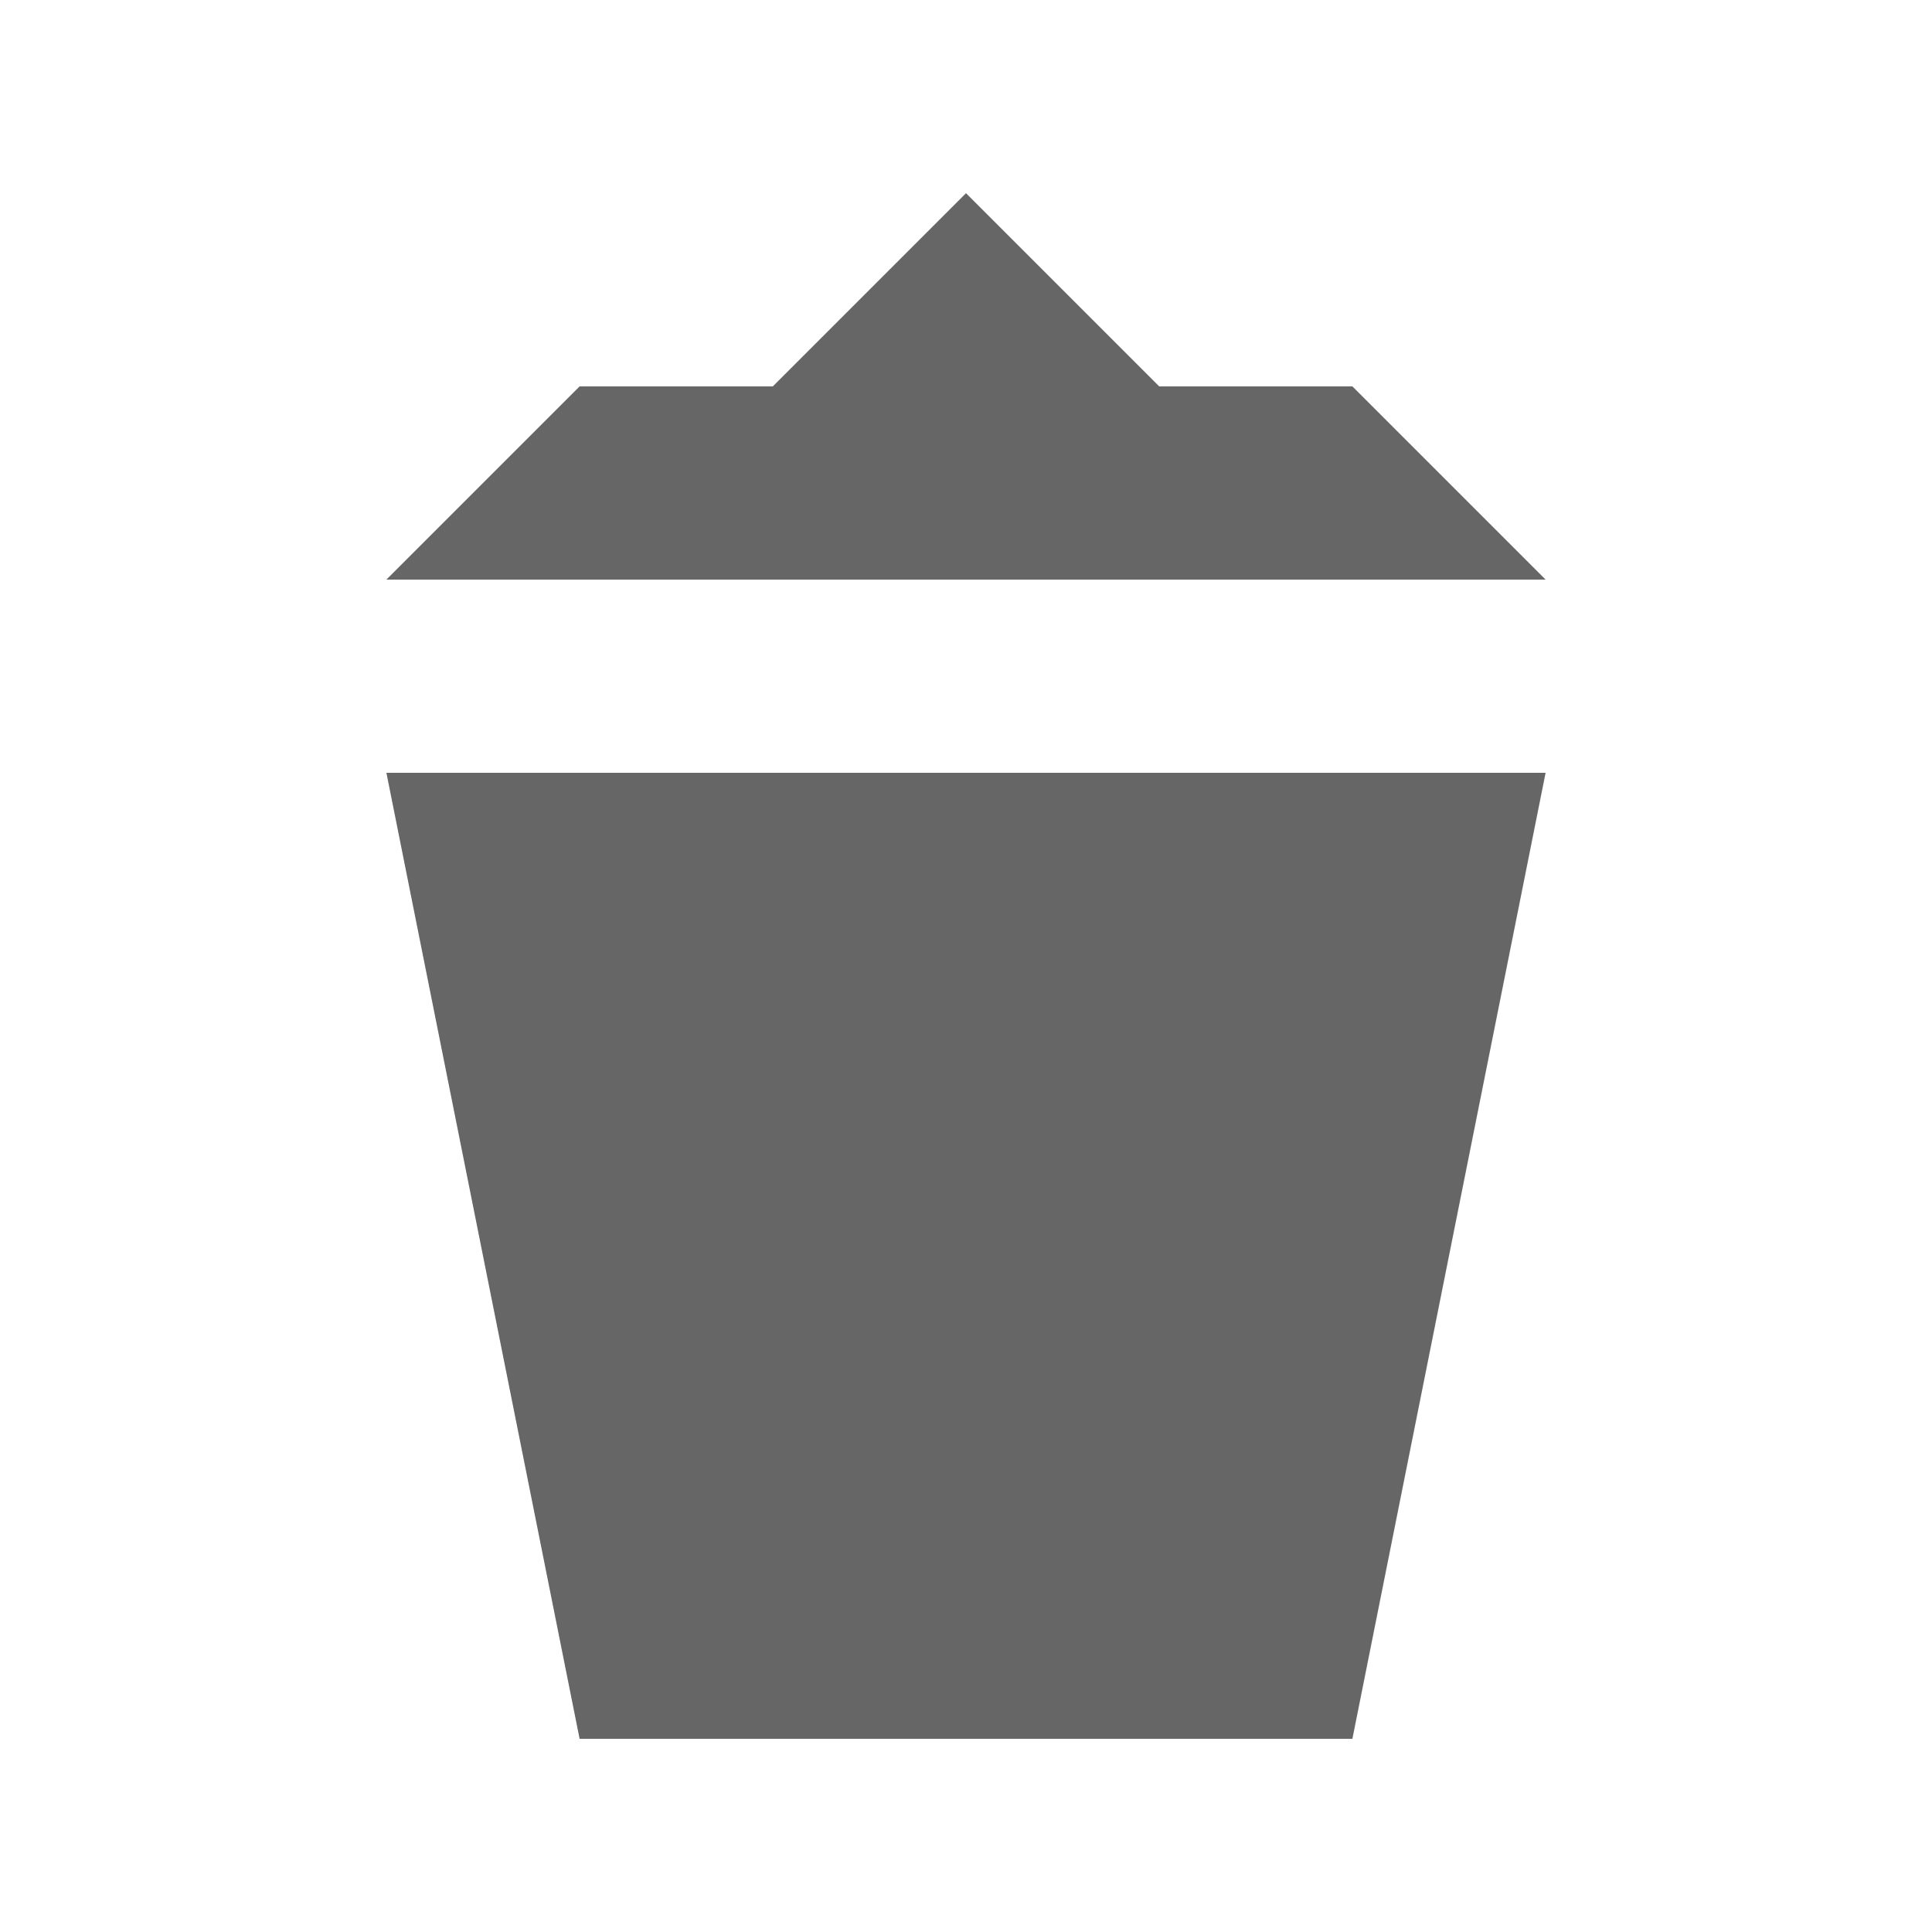
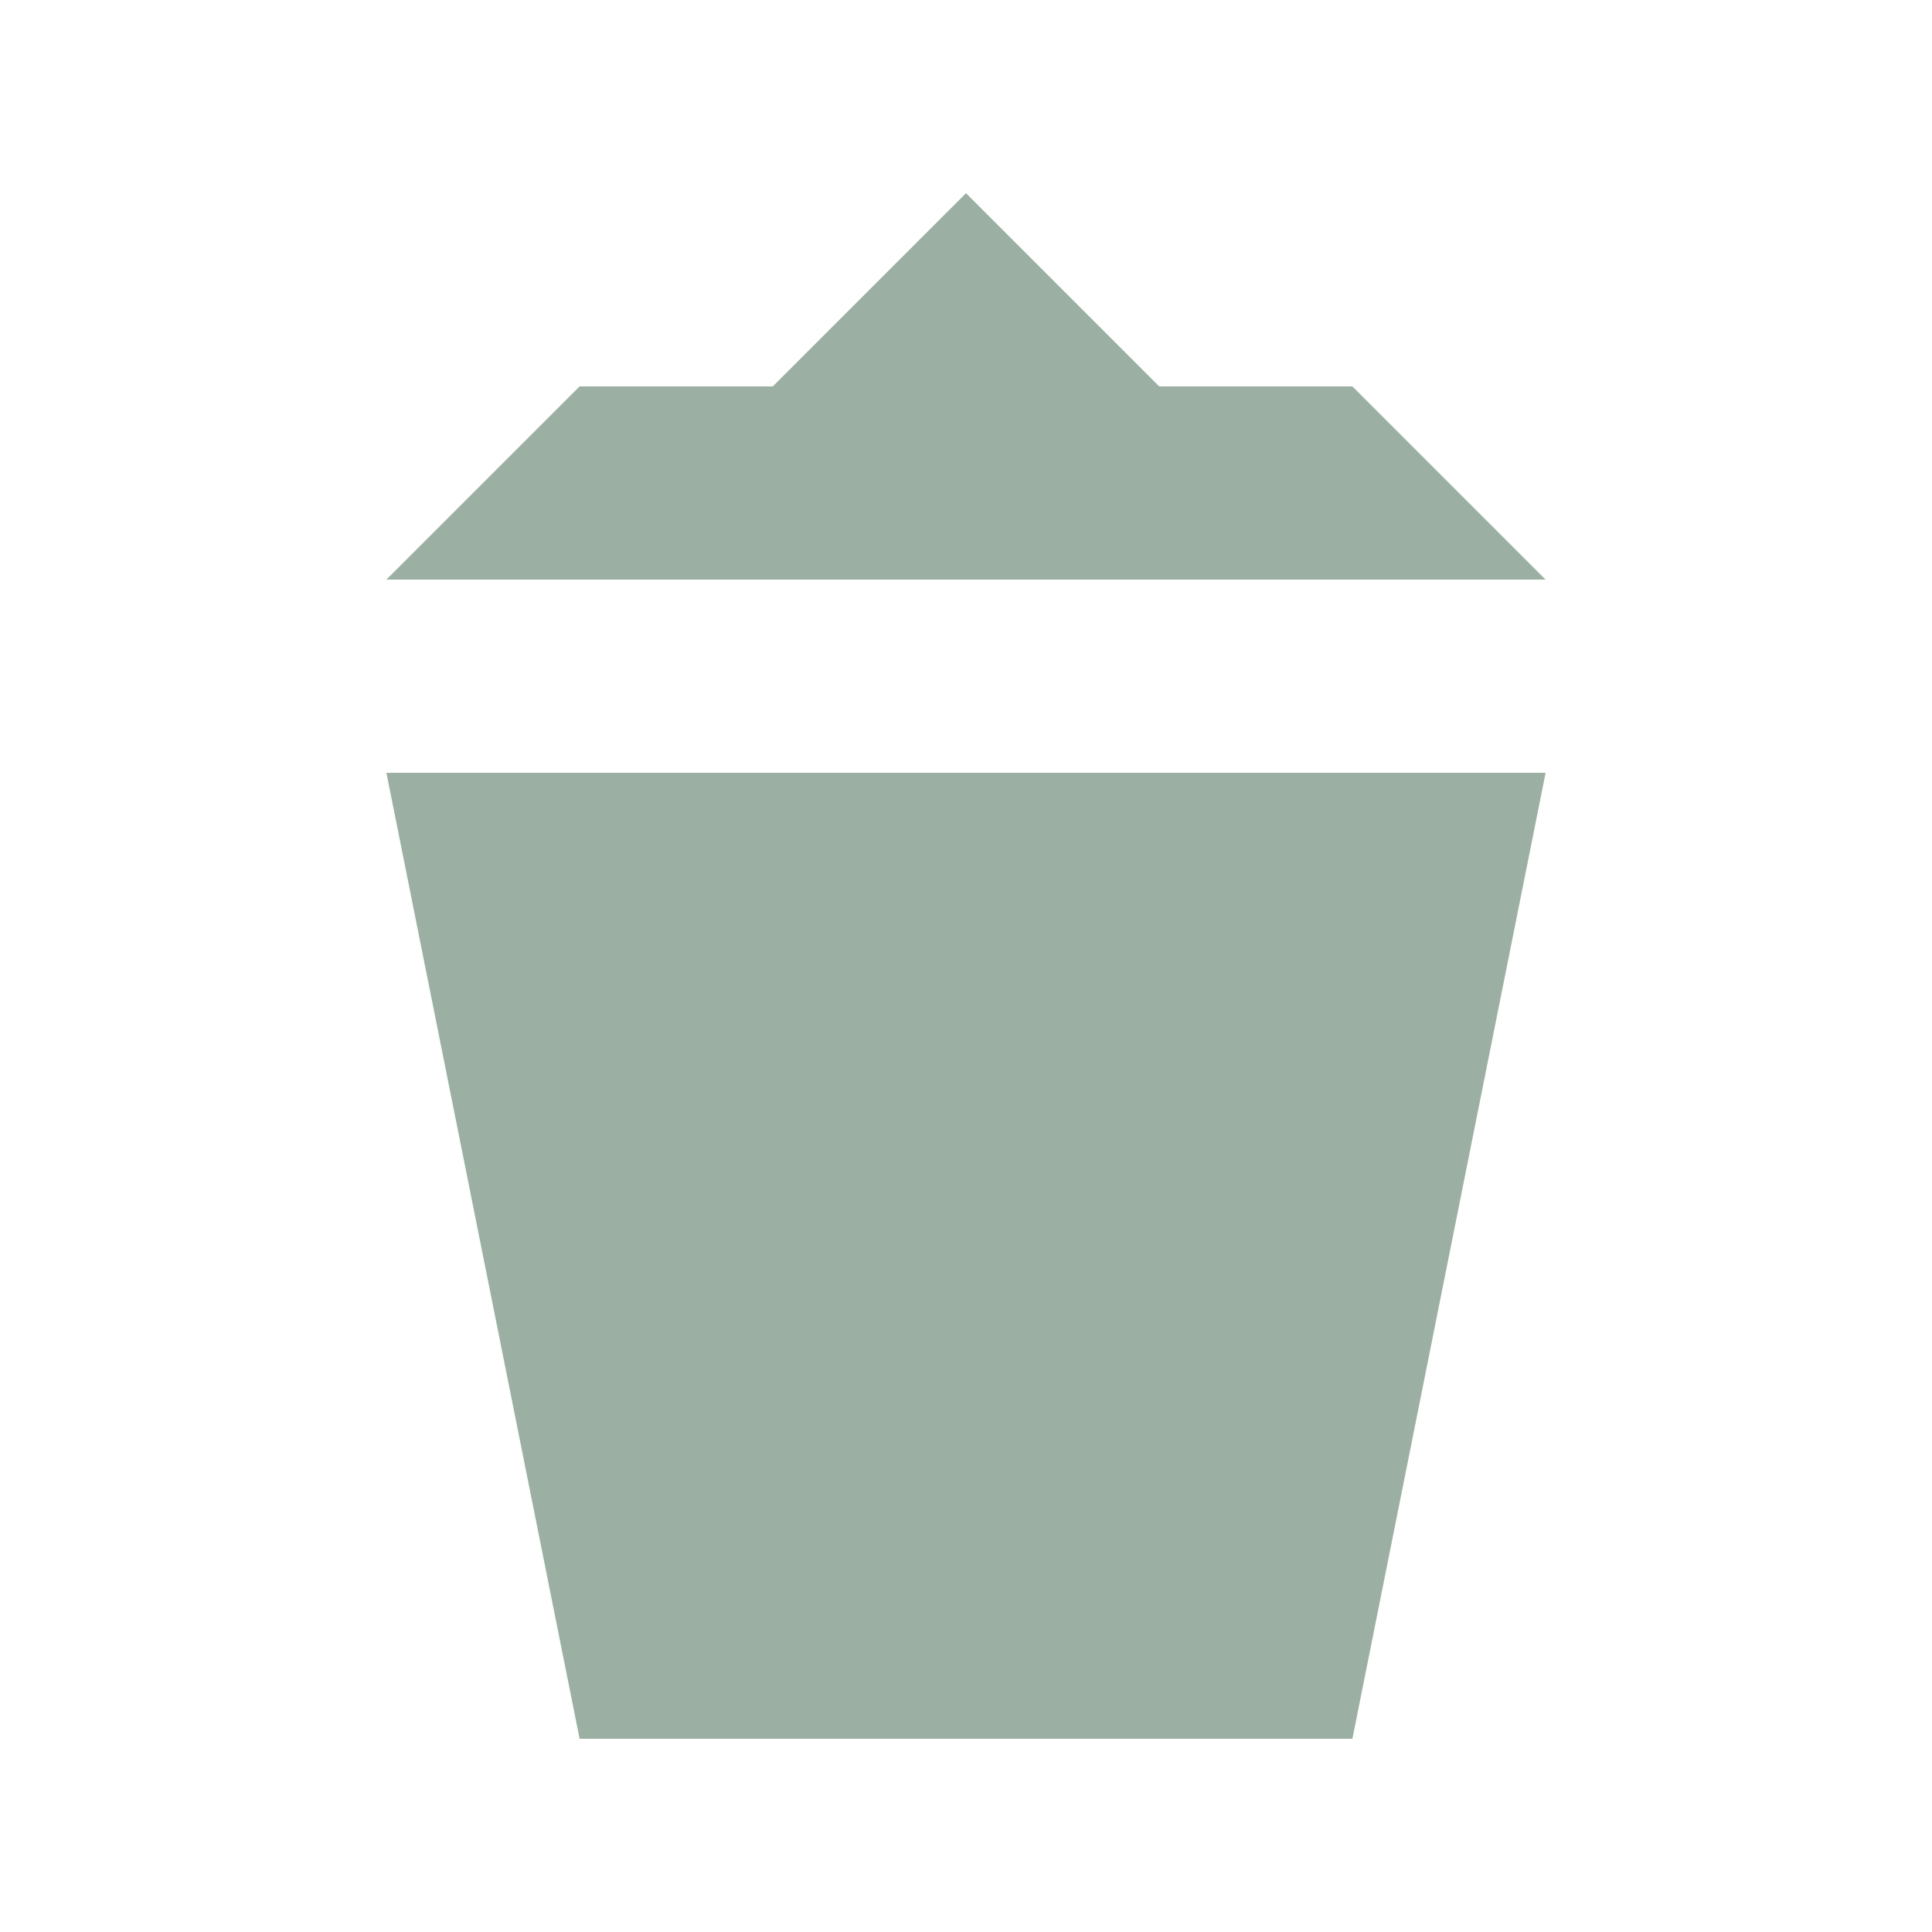
<svg xmlns="http://www.w3.org/2000/svg" width="10" height="10" viewBox="0 0 10 10" fill="none">
-   <path d="M4 2H3L2 3H8L7 2H6L5 1L4 2ZM2 4L3 9H7L8 4H2Z" fill="#666666" />
+   <path d="M4 2H3L2 3H8L7 2H6L5 1L4 2ZM2 4L3 9H7L8 4H2Z" fill="#9BB0A3" />
</svg>
